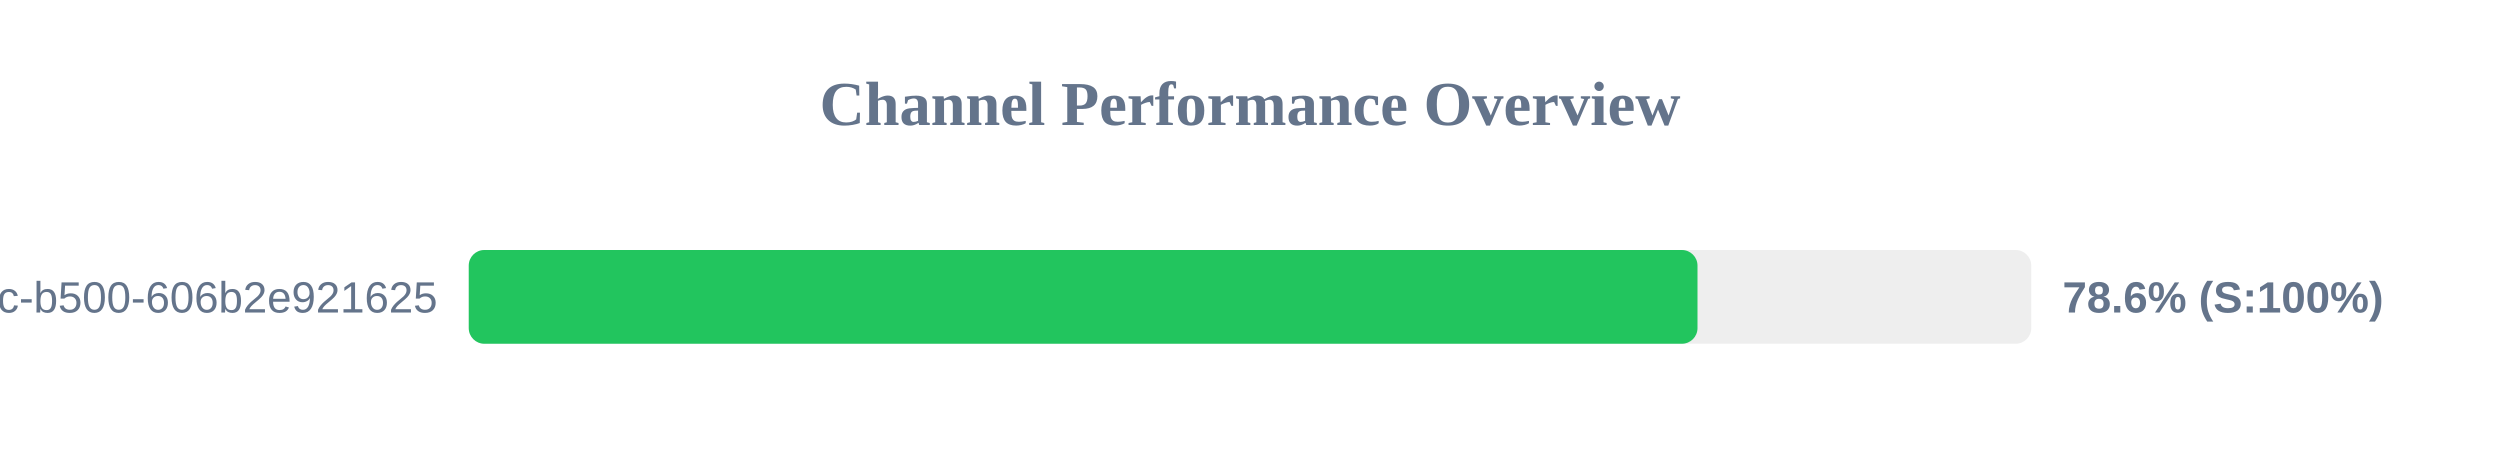
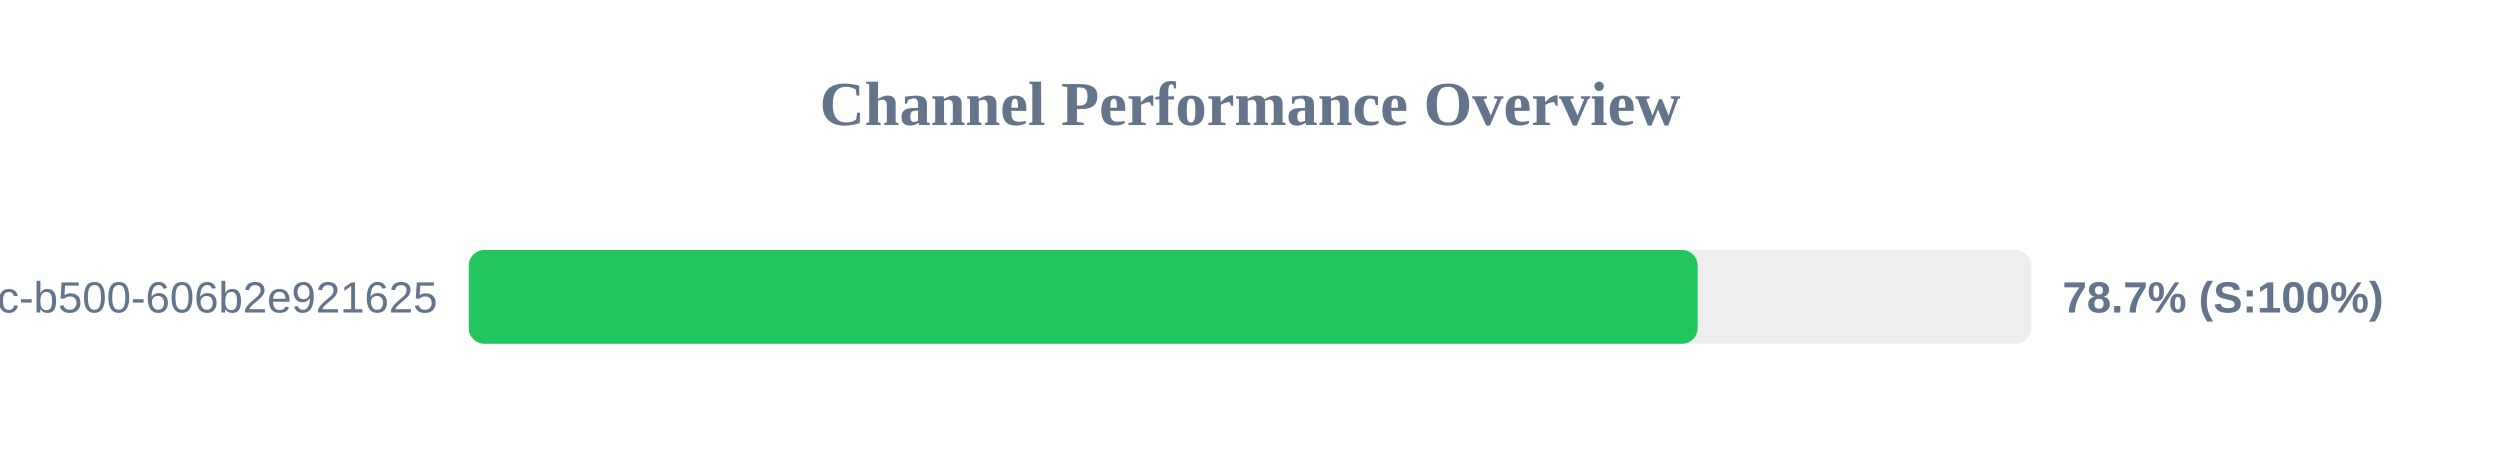
<svg xmlns="http://www.w3.org/2000/svg" width="800" height="150" version="1.1">
  <style>
        .row { font: 14px Arial; fill: #64748b; }
        .score { font: bold 14px Arial; fill: #64748b; }
    </style>
  <text x="400" y="40" text-anchor="middle" font-size="20px" font-weight="bold" fill="#64748b">Channel Performance Overview</text>
  <rect x="150" y="80" width="500" height="30" fill="#eee" rx="5" />
-   <rect x="150" y="80" width="393.2" height="30" fill="#22c55e" rx="5" />
+   <rect x="150" y="80" width="393.25" height="30" fill="#22c55e" rx="5" />
  <text x="140" y="100" text-anchor="end" class="row">?uuid=f901861b-6491-450c-b500-606b2e921625</text>
-   <text x="660" y="100" text-anchor="start" class="score">78.6% (S:100%)</text>
+   <text x="660" y="100" text-anchor="start" class="score">78.7% (S:100%)</text>
</svg>
